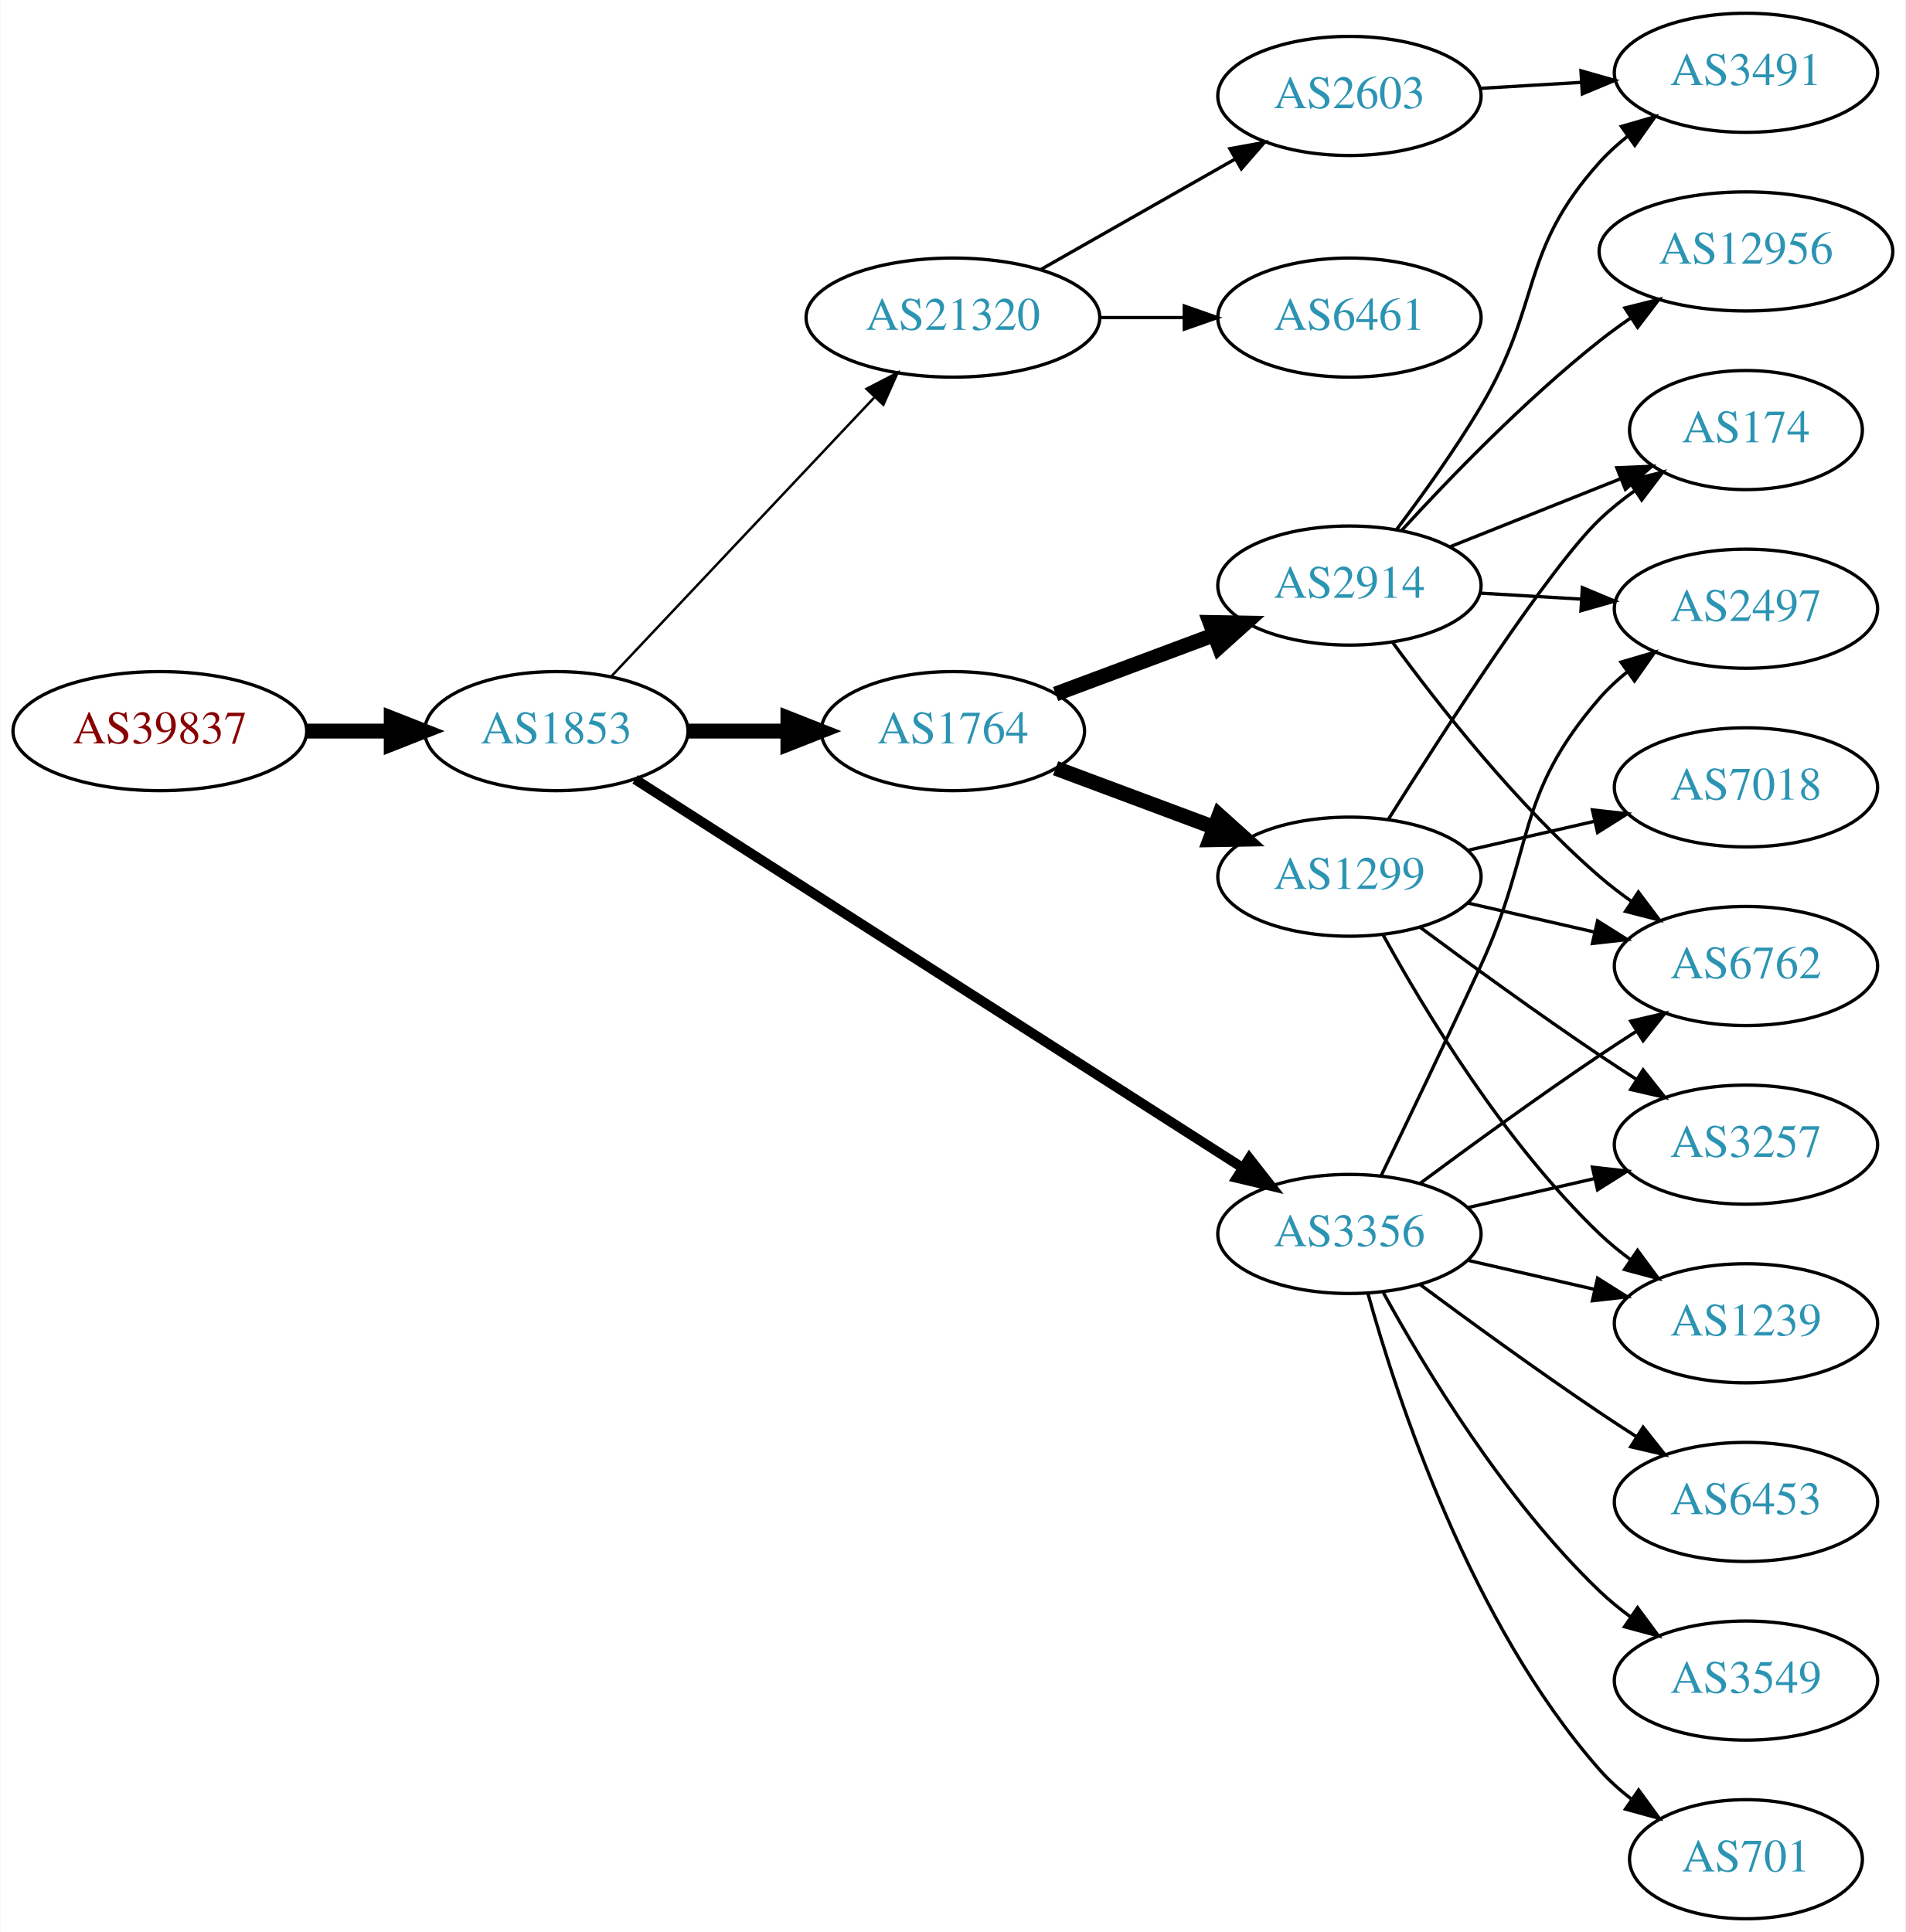
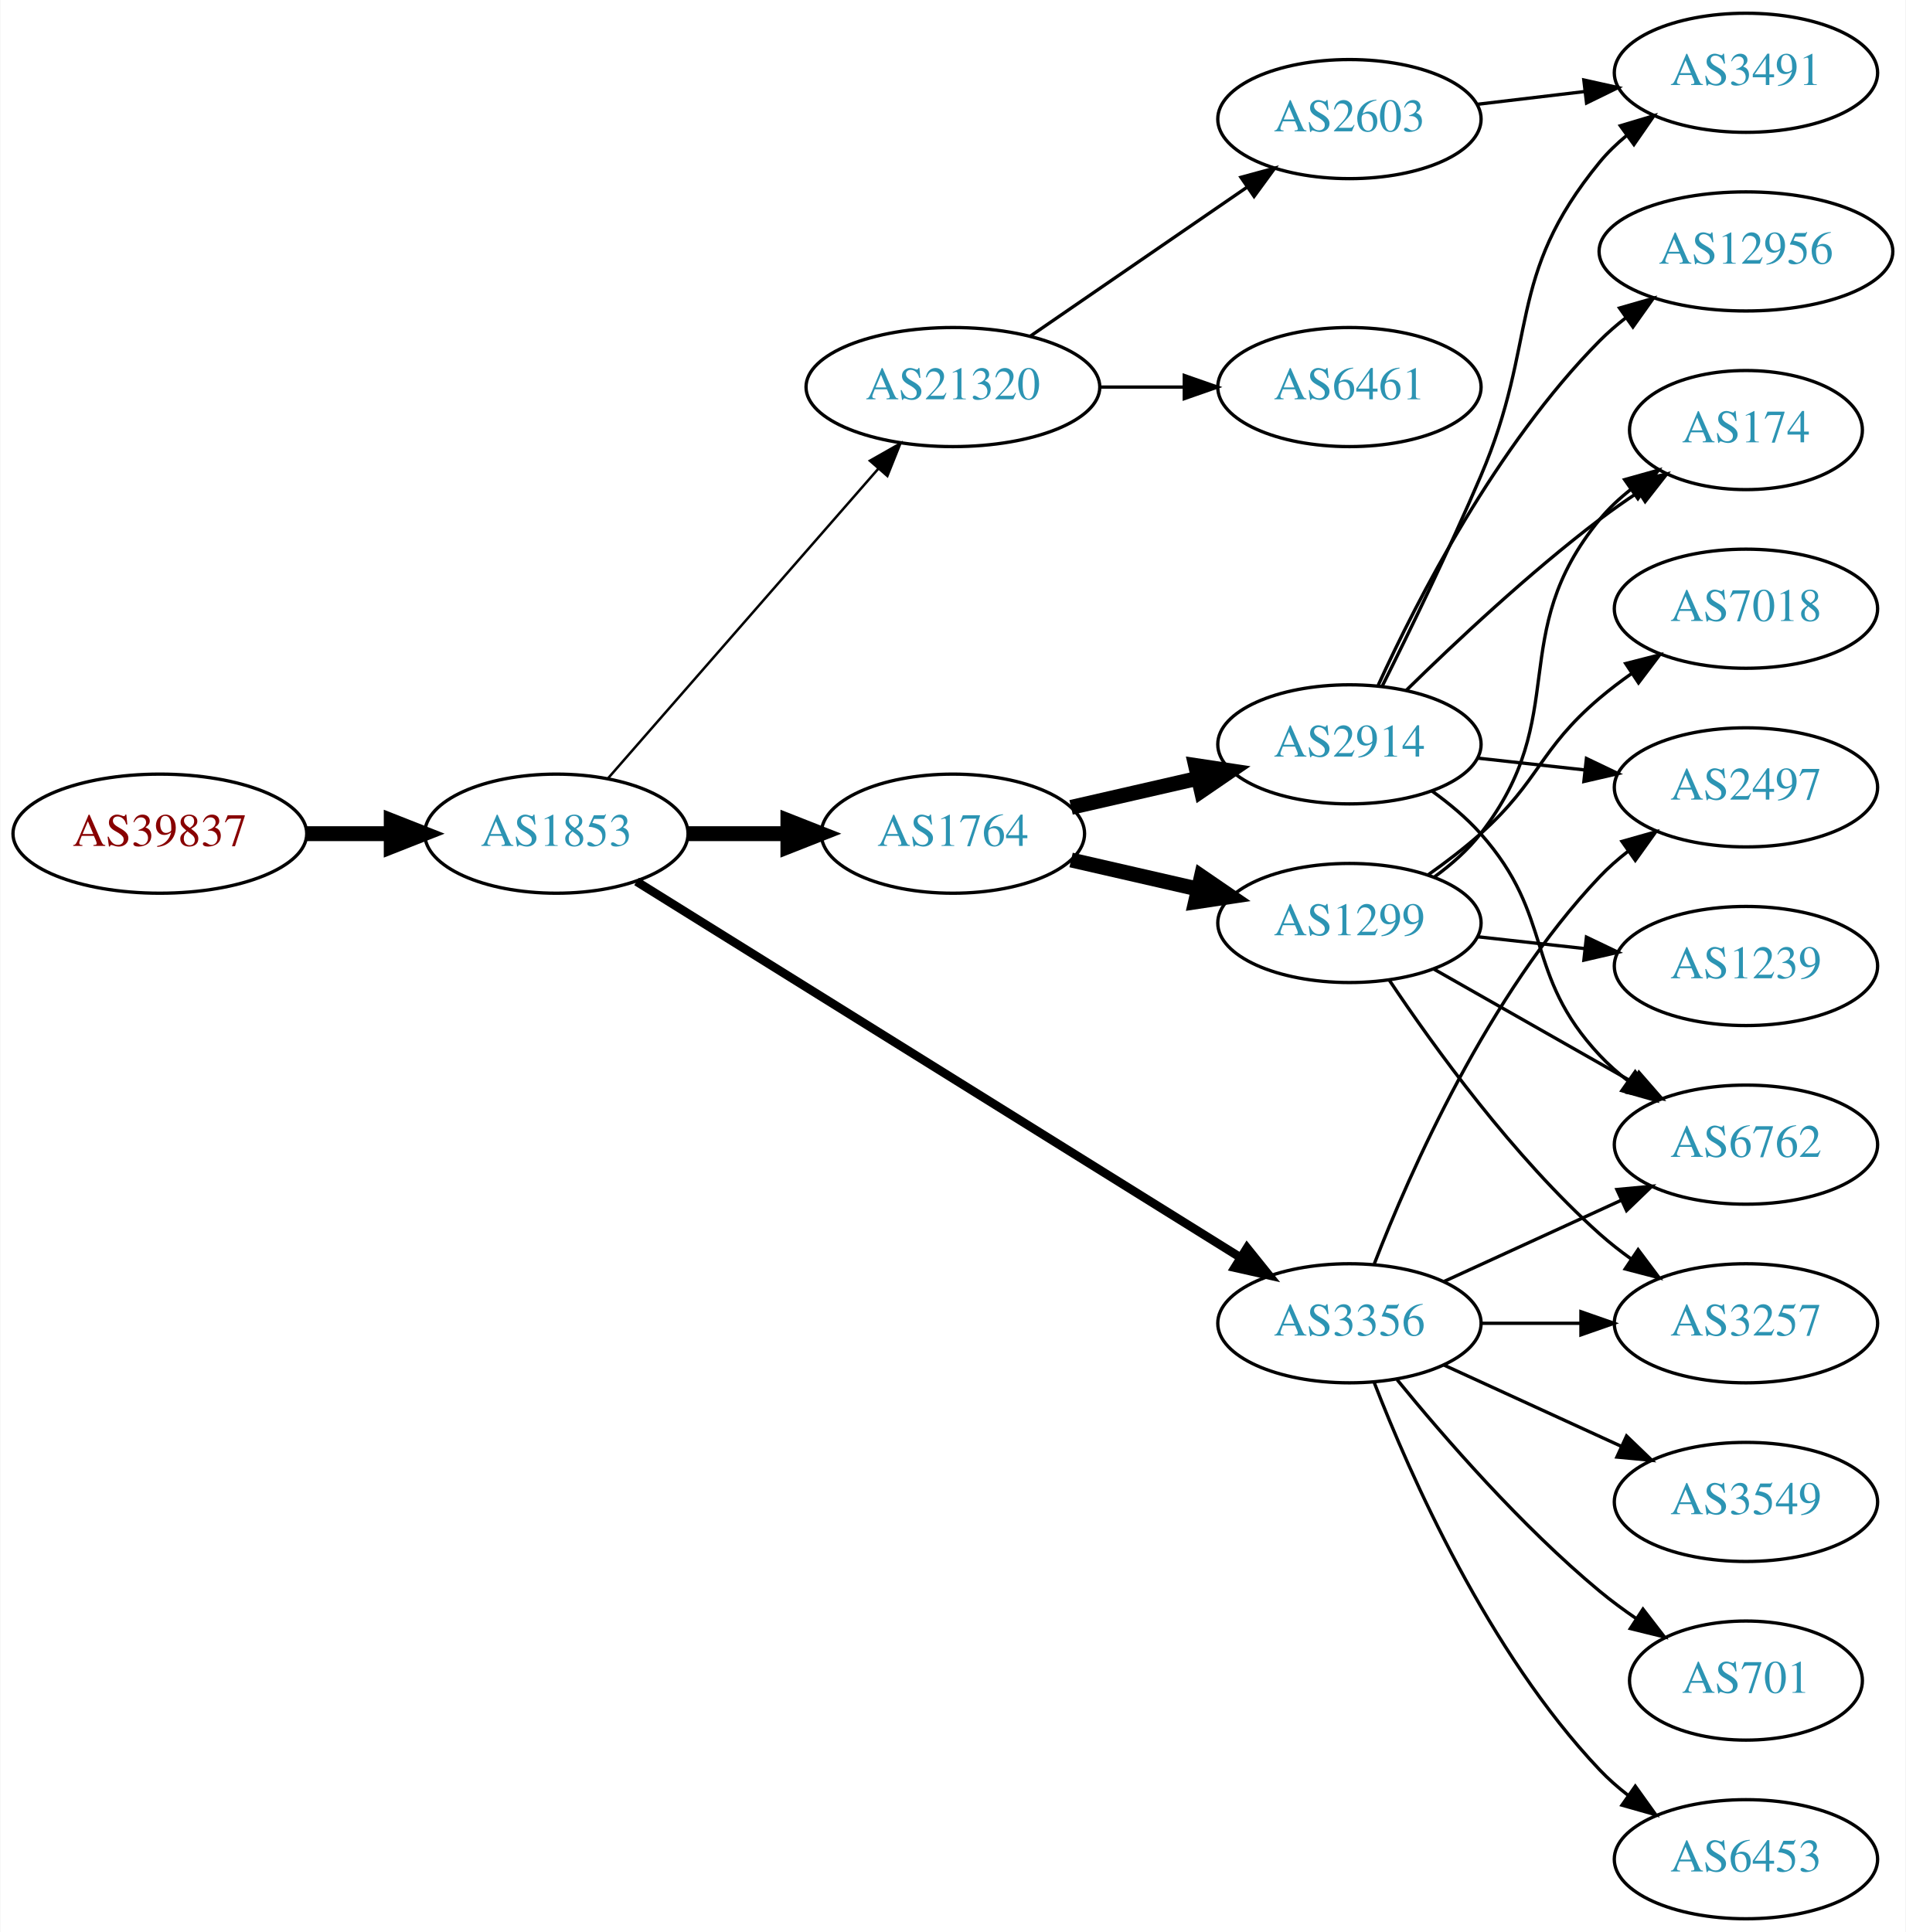
<svg xmlns="http://www.w3.org/2000/svg" xmlns:xlink="http://www.w3.org/1999/xlink" width="576pt" height="584pt" viewBox="0.00 0.00 575.76 584.00">
  <g id="graph0" class="graph" transform="scale(1 1) rotate(0) translate(4 580)">
    <polygon fill="white" stroke="none" points="-4,4 -4,-580 571.762,-580 571.762,4 -4,4" />
    <g id="node1" class="node">
      <g id="a_node1">
        <a xlink:href="/asn/39837" xlink:title="AS39837 ~ MUR [AT]">
-           <ellipse fill="#ffffff" stroke="black" cx="44.196" cy="-359" rx="44.393" ry="18" />
-           <text text-anchor="middle" x="44.196" y="-355.3" font-family="Times,serif" font-size="14.00" fill="#880000">AS39837</text>
+           <ellipse fill="#ffffff" stroke="black" cx="44.196" cy="-328" rx="44.393" ry="18" />
+           <text text-anchor="middle" x="44.196" y="-324.3" font-family="Times,serif" font-size="14.00" fill="#880000">AS39837</text>
        </a>
      </g>
    </g>
    <g id="node2" class="node">
      <g id="a_node2">
        <a xlink:href="/asn/1853" xlink:title="AS1853 ~ ACOnet Backbone [AT]">
-           <ellipse fill="#ffffff" stroke="black" cx="164.039" cy="-359" rx="39.794" ry="18" />
-           <text text-anchor="middle" x="164.039" y="-355.3" font-family="Times,serif" font-size="14.00" fill="#2c94b3">AS1853</text>
+           <ellipse fill="#ffffff" stroke="black" cx="164.039" cy="-328" rx="39.794" ry="18" />
+           <text text-anchor="middle" x="164.039" y="-324.3" font-family="Times,serif" font-size="14.00" fill="#2c94b3">AS1853</text>
        </a>
      </g>
    </g>
    <g id="edge1" class="edge">
-       <path fill="none" stroke="black" stroke-width="4.5" d="M88.407,-359C96.72,-359 105.482,-359 113.965,-359" />
-       <polygon fill="black" stroke="black" stroke-width="4.5" points="114.123,-362.938 124.123,-359 114.123,-355.063 114.123,-362.938" />
+       <path fill="none" stroke="black" stroke-width="4.5" d="M88.407,-328C96.72,-328 105.482,-328 113.965,-328" />
+       <polygon fill="black" stroke="black" stroke-width="4.5" points="114.123,-331.938 124.123,-328 114.123,-324.063 114.123,-331.938" />
    </g>
    <g id="node3" class="node">
      <g id="a_node3">
-         <a xlink:href="/asn/3356" xlink:title="AS3356 ~ Level 3 Parent, LLC [US]">
-           <ellipse fill="#ffffff" stroke="black" cx="403.724" cy="-207" rx="39.794" ry="18" />
-           <text text-anchor="middle" x="403.724" y="-203.3" font-family="Times,serif" font-size="14.00" fill="#2c94b3">AS3356</text>
+         <a xlink:href="/asn/1764" xlink:title="AS1764 ~ NEXTLAYER-AS [AT]">
+           <ellipse fill="#ffffff" stroke="black" cx="283.881" cy="-328" rx="39.794" ry="18" />
+           <text text-anchor="middle" x="283.881" y="-324.3" font-family="Times,serif" font-size="14.00" fill="#2c94b3">AS1764</text>
        </a>
      </g>
    </g>
    <g id="edge2" class="edge">
-       <path fill="none" stroke="black" stroke-width="3" d="M187.829,-344.426C230.598,-317.075 322.941,-258.021 371.472,-226.985" />
-       <polygon fill="black" stroke="black" stroke-width="3" points="373.464,-229.866 380.003,-221.53 369.692,-223.969 373.464,-229.866" />
+       <path fill="none" stroke="black" stroke-width="4.5" d="M203.951,-328C213.505,-328 223.854,-328 233.817,-328" />
+       <polygon fill="black" stroke="black" stroke-width="4.5" points="234.009,-331.938 244.009,-328 234.009,-324.063 234.009,-331.938" />
    </g>
    <g id="node4" class="node">
      <g id="a_node4">
-         <a xlink:href="/asn/1764" xlink:title="AS1764 ~ NEXTLAYER-AS [AT]">
-           <ellipse fill="#ffffff" stroke="black" cx="283.881" cy="-359" rx="39.794" ry="18" />
-           <text text-anchor="middle" x="283.881" y="-355.3" font-family="Times,serif" font-size="14.00" fill="#2c94b3">AS1764</text>
+         <a xlink:href="/asn/3356" xlink:title="AS3356 ~ Level 3 Parent, LLC [US]">
+           <ellipse fill="#ffffff" stroke="black" cx="403.724" cy="-180" rx="39.794" ry="18" />
+           <text text-anchor="middle" x="403.724" y="-176.3" font-family="Times,serif" font-size="14.00" fill="#2c94b3">AS3356</text>
        </a>
      </g>
    </g>
    <g id="edge3" class="edge">
-       <path fill="none" stroke="black" stroke-width="4.5" d="M203.951,-359C213.505,-359 223.854,-359 233.817,-359" />
-       <polygon fill="black" stroke="black" stroke-width="4.5" points="234.009,-362.938 244.009,-359 234.009,-355.063 234.009,-362.938" />
+       <path fill="none" stroke="black" stroke-width="2.625" d="M188.262,-313.54C231.039,-286.903 322.338,-230.054 370.865,-199.838" />
+       <polygon fill="black" stroke="black" stroke-width="2.625" points="372.768,-202.776 379.406,-194.519 369.068,-196.834 372.768,-202.776" />
    </g>
    <g id="node5" class="node">
      <g id="a_node5">
        <a xlink:href="/asn/21320" xlink:title="AS21320 ~ GEANT Vereniging [EU]">
-           <ellipse fill="#ffffff" stroke="black" cx="283.881" cy="-484" rx="44.393" ry="18" />
-           <text text-anchor="middle" x="283.881" y="-480.3" font-family="Times,serif" font-size="14.00" fill="#2c94b3">AS21320</text>
+           <ellipse fill="#ffffff" stroke="black" cx="283.881" cy="-463" rx="44.393" ry="18" />
+           <text text-anchor="middle" x="283.881" y="-459.3" font-family="Times,serif" font-size="14.00" fill="#2c94b3">AS21320</text>
        </a>
      </g>
    </g>
    <g id="edge4" class="edge">
-       <path fill="none" stroke="black" stroke-width="0.75" d="M180.687,-375.599C201.025,-397.172 236.693,-435.006 260.052,-459.784" />
-       <polygon fill="black" stroke="black" stroke-width="0.75" points="257.761,-462.457 267.168,-467.332 262.855,-457.655 257.761,-462.457" />
+       <path fill="none" stroke="black" stroke-width="0.75" d="M179.725,-344.825C200.278,-368.37 237.753,-411.302 261.431,-438.426" />
+       <polygon fill="black" stroke="black" stroke-width="0.75" points="258.797,-440.731 268.01,-445.963 264.07,-436.128 258.797,-440.731" />
    </g>
    <g id="node6" class="node">
      <g id="a_node6">
-         <a xlink:href="/asn/6762" xlink:title="AS6762 ~ TELECOM ITALIA SPARKLE S.p.A. [IT]">
-           <ellipse fill="#ffffff" stroke="black" cx="523.566" cy="-288" rx="39.794" ry="18" />
-           <text text-anchor="middle" x="523.566" y="-284.3" font-family="Times,serif" font-size="14.00" fill="#2c94b3">AS6762</text>
+         <a xlink:href="/asn/1299" xlink:title="AS1299 ~ Telia Carrier [EU]">
+           <ellipse fill="#ffffff" stroke="black" cx="403.724" cy="-301" rx="39.794" ry="18" />
+           <text text-anchor="middle" x="403.724" y="-297.3" font-family="Times,serif" font-size="14.00" fill="#2c94b3">AS1299</text>
        </a>
      </g>
    </g>
    <g id="edge5" class="edge">
-       <path fill="none" stroke="black" d="M425.054,-222.277C439.916,-233.304 460.661,-248.407 479.37,-261 482.919,-263.389 486.67,-265.839 490.418,-268.242" />
-       <polygon fill="black" stroke="black" points="488.744,-271.325 499.067,-273.712 492.486,-265.409 488.744,-271.325" />
+       <path fill="none" stroke="black" stroke-width="4.5" d="M319.6,-320.045C331.6,-317.296 345.221,-314.175 357.914,-311.267" />
+       <polygon fill="black" stroke="black" stroke-width="4.5" points="358.977,-315.063 367.845,-308.991 357.219,-307.387 358.977,-315.063" />
    </g>
    <g id="node7" class="node">
      <g id="a_node7">
-         <a xlink:href="/asn/3549" xlink:title="AS3549 ~ Level 3 Parent, LLC [US]">
-           <ellipse fill="#ffffff" stroke="black" cx="523.566" cy="-72" rx="39.794" ry="18" />
-           <text text-anchor="middle" x="523.566" y="-68.3" font-family="Times,serif" font-size="14.00" fill="#2c94b3">AS3549</text>
+         <a xlink:href="/asn/2914" xlink:title="AS2914 ~ NTT America, Inc. [US]">
+           <ellipse fill="#ffffff" stroke="black" cx="403.724" cy="-355" rx="39.794" ry="18" />
+           <text text-anchor="middle" x="403.724" y="-351.3" font-family="Times,serif" font-size="14.00" fill="#2c94b3">AS2914</text>
        </a>
      </g>
    </g>
    <g id="edge6" class="edge">
-       <path fill="none" stroke="black" d="M413.965,-189.287C426.51,-166.439 450.687,-126.389 479.37,-99 482.238,-96.261 485.427,-93.653 488.736,-91.215" />
-       <polygon fill="black" stroke="black" points="490.8,-94.044 497.096,-85.523 486.86,-88.258 490.8,-94.044" />
+       <path fill="none" stroke="black" stroke-width="4.5" d="M319.6,-335.955C331.6,-338.704 345.221,-341.825 357.914,-344.733" />
+       <polygon fill="black" stroke="black" stroke-width="4.5" points="357.219,-348.613 367.845,-347.009 358.977,-340.937 357.219,-348.613" />
    </g>
    <g id="node8" class="node">
      <g id="a_node8">
+         <a xlink:href="/asn/2497" xlink:title="AS2497 ~ Internet Initiative Japan Inc. [JP]">
+           <ellipse fill="#ffffff" stroke="black" cx="523.566" cy="-342" rx="39.794" ry="18" />
+           <text text-anchor="middle" x="523.566" y="-338.3" font-family="Times,serif" font-size="14.00" fill="#2c94b3">AS2497</text>
+         </a>
+       </g>
+     </g>
+     <g id="edge13" class="edge">
+       <path fill="none" stroke="black" d="M411.247,-197.994C421.997,-225.728 445.655,-279.429 479.37,-315 481.956,-317.728 484.874,-320.294 487.942,-322.677" />
+       <polygon fill="black" stroke="black" points="486.096,-325.658 496.29,-328.543 490.12,-319.93 486.096,-325.658" />
+     </g>
+     <g id="node10" class="node">
+       <g id="a_node10">
+         <a xlink:href="/asn/6762" xlink:title="AS6762 ~ TELECOM ITALIA SPARKLE S.p.A. [IT]">
+           <ellipse fill="#ffffff" stroke="black" cx="523.566" cy="-234" rx="39.794" ry="18" />
+           <text text-anchor="middle" x="523.566" y="-230.3" font-family="Times,serif" font-size="14.00" fill="#2c94b3">AS6762</text>
+         </a>
+       </g>
+     </g>
+     <g id="edge12" class="edge">
+       <path fill="none" stroke="black" d="M432.353,-192.661C448.31,-199.973 468.58,-209.261 485.863,-217.181" />
+       <polygon fill="black" stroke="black" points="484.562,-220.435 495.111,-221.419 487.478,-214.071 484.562,-220.435" />
+     </g>
+     <g id="node13" class="node">
+       <g id="a_node13">
+         <a xlink:href="/asn/3549" xlink:title="AS3549 ~ Level 3 Parent, LLC [US]">
+           <ellipse fill="#ffffff" stroke="black" cx="523.566" cy="-126" rx="39.794" ry="18" />
+           <text text-anchor="middle" x="523.566" y="-122.3" font-family="Times,serif" font-size="14.00" fill="#2c94b3">AS3549</text>
+         </a>
+       </g>
+     </g>
+     <g id="edge14" class="edge">
+       <path fill="none" stroke="black" d="M432.353,-167.339C448.31,-160.027 468.58,-150.739 485.863,-142.819" />
+       <polygon fill="black" stroke="black" points="487.478,-145.929 495.111,-138.581 484.562,-139.565 487.478,-145.929" />
+     </g>
+     <g id="node14" class="node">
+       <g id="a_node14">
        <a xlink:href="/asn/3257" xlink:title="AS3257 ~ GTT [DE]">
-           <ellipse fill="#ffffff" stroke="black" cx="523.566" cy="-234" rx="39.794" ry="18" />
-           <text text-anchor="middle" x="523.566" y="-230.3" font-family="Times,serif" font-size="14.00" fill="#2c94b3">AS3257</text>
-         </a>
-       </g>
-     </g>
-     <g id="edge7" class="edge">
-       <path fill="none" stroke="black" d="M439.443,-214.955C451.443,-217.704 465.064,-220.825 477.756,-223.733" />
-       <polygon fill="black" stroke="black" points="477.159,-227.187 487.688,-226.009 478.722,-220.364 477.159,-227.187" />
+           <ellipse fill="#ffffff" stroke="black" cx="523.566" cy="-180" rx="39.794" ry="18" />
+           <text text-anchor="middle" x="523.566" y="-176.3" font-family="Times,serif" font-size="14.00" fill="#2c94b3">AS3257</text>
+         </a>
+       </g>
+     </g>
+     <g id="edge15" class="edge">
+       <path fill="none" stroke="black" d="M443.636,-180C453.19,-180 463.539,-180 473.502,-180" />
+       <polygon fill="black" stroke="black" points="473.695,-183.5 483.695,-180 473.694,-176.5 473.695,-183.5" />
+     </g>
+     <g id="node15" class="node">
+       <g id="a_node15">
+         <a xlink:href="/asn/701" xlink:title="AS701 ~ UUNET [US]">
+           <ellipse fill="#ffffff" stroke="black" cx="523.566" cy="-72" rx="35.194" ry="18" />
+           <text text-anchor="middle" x="523.566" y="-68.3" font-family="Times,serif" font-size="14.00" fill="#2c94b3">AS701</text>
+         </a>
+       </g>
+     </g>
+     <g id="edge16" class="edge">
+       <path fill="none" stroke="black" d="M418.143,-162.935C432.257,-145.625 455.672,-118.655 479.37,-99 482.833,-96.128 486.626,-93.331 490.48,-90.692" />
+       <polygon fill="black" stroke="black" points="492.442,-93.592 498.913,-85.203 488.623,-87.725 492.442,-93.592" />
+     </g>
+     <g id="node16" class="node">
+       <g id="a_node16">
+         <a xlink:href="/asn/6453" xlink:title="AS6453 ~ TATA COMMUNICATIONS (AMERICA) INC [US]">
+           <ellipse fill="#ffffff" stroke="black" cx="523.566" cy="-18" rx="39.794" ry="18" />
+           <text text-anchor="middle" x="523.566" y="-14.3" font-family="Times,serif" font-size="14.00" fill="#2c94b3">AS6453</text>
+         </a>
+       </g>
+     </g>
+     <g id="edge17" class="edge">
+       <path fill="none" stroke="black" d="M411.247,-162.006C421.997,-134.272 445.655,-80.571 479.37,-45 481.956,-42.272 484.874,-39.706 487.942,-37.323" />
+       <polygon fill="black" stroke="black" points="490.12,-40.069 496.29,-31.457 486.096,-34.342 490.12,-40.069" />
+     </g>
+     <g id="node19" class="node">
+       <g id="a_node19">
+         <a xlink:href="/asn/6461" xlink:title="AS6461 ~ Zayo Bandwidth [US]">
+           <ellipse fill="#ffffff" stroke="black" cx="403.724" cy="-463" rx="39.794" ry="18" />
+           <text text-anchor="middle" x="403.724" y="-459.3" font-family="Times,serif" font-size="14.00" fill="#2c94b3">AS6461</text>
+         </a>
+       </g>
+     </g>
+     <g id="edge23" class="edge">
+       <path fill="none" stroke="black" d="M328.092,-463C336.405,-463 345.168,-463 353.65,-463" />
+       <polygon fill="black" stroke="black" points="353.809,-466.5 363.809,-463 353.809,-459.5 353.809,-466.5" />
+     </g>
+     <g id="node20" class="node">
+       <g id="a_node20">
+         <a xlink:href="/asn/2603" xlink:title="AS2603 ~ NORDUnet [NO]">
+           <ellipse fill="#ffffff" stroke="black" cx="403.724" cy="-544" rx="39.794" ry="18" />
+           <text text-anchor="middle" x="403.724" y="-540.3" font-family="Times,serif" font-size="14.00" fill="#2c94b3">AS2603</text>
+         </a>
+       </g>
+     </g>
+     <g id="edge24" class="edge">
+       <path fill="none" stroke="black" d="M307.324,-478.426C325.905,-491.198 352.466,-509.455 372.846,-523.463" />
+       <polygon fill="black" stroke="black" points="370.936,-526.398 381.16,-529.178 374.902,-520.629 370.936,-526.398" />
    </g>
    <g id="node9" class="node">
      <g id="a_node9">
-         <a xlink:href="/asn/1239" xlink:title="AS1239 ~ Sprint [US]">
-           <ellipse fill="#ffffff" stroke="black" cx="523.566" cy="-180" rx="39.794" ry="18" />
-           <text text-anchor="middle" x="523.566" y="-176.3" font-family="Times,serif" font-size="14.00" fill="#2c94b3">AS1239</text>
-         </a>
-       </g>
-     </g>
-     <g id="edge8" class="edge">
-       <path fill="none" stroke="black" d="M439.443,-199.045C451.443,-196.296 465.064,-193.175 477.756,-190.267" />
-       <polygon fill="black" stroke="black" points="478.722,-193.636 487.688,-187.991 477.159,-186.813 478.722,-193.636" />
-     </g>
-     <g id="node10" class="node">
-       <g id="a_node10">
-         <a xlink:href="/asn/701" xlink:title="AS701 ~ UUNET [US]">
-           <ellipse fill="#ffffff" stroke="black" cx="523.566" cy="-18" rx="35.194" ry="18" />
-           <text text-anchor="middle" x="523.566" y="-14.3" font-family="Times,serif" font-size="14.00" fill="#2c94b3">AS701</text>
-         </a>
-       </g>
-     </g>
-     <g id="edge9" class="edge">
-       <path fill="none" stroke="black" d="M409.297,-189.054C418.202,-157.005 440.487,-89.158 479.37,-45 482.198,-41.789 485.499,-38.828 488.994,-36.136" />
-       <polygon fill="black" stroke="black" points="491.128,-38.916 497.369,-30.355 487.151,-33.155 491.128,-38.916" />
-     </g>
-     <g id="node11" class="node">
-       <g id="a_node11">
-         <a xlink:href="/asn/6453" xlink:title="AS6453 ~ TATA COMMUNICATIONS (AMERICA) INC [US]">
-           <ellipse fill="#ffffff" stroke="black" cx="523.566" cy="-126" rx="39.794" ry="18" />
-           <text text-anchor="middle" x="523.566" y="-122.3" font-family="Times,serif" font-size="14.00" fill="#2c94b3">AS6453</text>
-         </a>
-       </g>
-     </g>
-     <g id="edge10" class="edge">
-       <path fill="none" stroke="black" d="M425.054,-191.723C439.916,-180.696 460.661,-165.593 479.37,-153 482.919,-150.611 486.67,-148.161 490.418,-145.758" />
-       <polygon fill="black" stroke="black" points="492.486,-148.591 499.067,-140.288 488.744,-142.675 492.486,-148.591" />
-     </g>
-     <g id="node12" class="node">
-       <g id="a_node12">
-         <a xlink:href="/asn/2497" xlink:title="AS2497 ~ Internet Initiative Japan Inc. [JP]">
-           <ellipse fill="#ffffff" stroke="black" cx="523.566" cy="-396" rx="39.794" ry="18" />
-           <text text-anchor="middle" x="523.566" y="-392.3" font-family="Times,serif" font-size="14.00" fill="#2c94b3">AS2497</text>
-         </a>
-       </g>
-     </g>
-     <g id="edge11" class="edge">
-       <path fill="none" stroke="black" d="M413.305,-224.633C421.229,-240.998 433.265,-266.065 443.37,-288 459.854,-323.781 453.536,-339.258 479.37,-369 481.835,-371.838 484.672,-374.477 487.689,-376.906" />
-       <polygon fill="black" stroke="black" points="485.8,-379.858 495.968,-382.836 489.876,-374.167 485.8,-379.858" />
-     </g>
-     <g id="node13" class="node">
-       <g id="a_node13">
-         <a xlink:href="/asn/1299" xlink:title="AS1299 ~ Telia Carrier [EU]">
-           <ellipse fill="#ffffff" stroke="black" cx="403.724" cy="-315" rx="39.794" ry="18" />
-           <text text-anchor="middle" x="403.724" y="-311.3" font-family="Times,serif" font-size="14.00" fill="#2c94b3">AS1299</text>
-         </a>
-       </g>
-     </g>
-     <g id="edge12" class="edge">
-       <path fill="none" stroke="black" stroke-width="4.5" d="M314.923,-347.783C329.492,-342.343 347.191,-335.735 362.871,-329.88" />
-       <polygon fill="black" stroke="black" stroke-width="4.5" points="364.336,-333.536 372.327,-326.349 361.582,-326.159 364.336,-333.536" />
-     </g>
-     <g id="node14" class="node">
-       <g id="a_node14">
-         <a xlink:href="/asn/2914" xlink:title="AS2914 ~ NTT America, Inc. [US]">
-           <ellipse fill="#ffffff" stroke="black" cx="403.724" cy="-403" rx="39.794" ry="18" />
-           <text text-anchor="middle" x="403.724" y="-399.3" font-family="Times,serif" font-size="14.00" fill="#2c94b3">AS2914</text>
-         </a>
-       </g>
-     </g>
-     <g id="edge13" class="edge">
-       <path fill="none" stroke="black" stroke-width="4.5" d="M314.923,-370.217C329.492,-375.657 347.191,-382.265 362.871,-388.12" />
-       <polygon fill="black" stroke="black" stroke-width="4.5" points="361.582,-391.841 372.327,-391.651 364.336,-384.464 361.582,-391.841" />
-     </g>
-     <g id="node17" class="node">
-       <g id="a_node17">
-         <a xlink:href="/asn/6461" xlink:title="AS6461 ~ Zayo Bandwidth [US]">
-           <ellipse fill="#ffffff" stroke="black" cx="403.724" cy="-484" rx="39.794" ry="18" />
-           <text text-anchor="middle" x="403.724" y="-480.3" font-family="Times,serif" font-size="14.00" fill="#2c94b3">AS6461</text>
-         </a>
-       </g>
-     </g>
-     <g id="edge19" class="edge">
-       <path fill="none" stroke="black" d="M328.092,-484C336.405,-484 345.168,-484 353.65,-484" />
-       <polygon fill="black" stroke="black" points="353.809,-487.5 363.809,-484 353.809,-480.5 353.809,-487.5" />
-     </g>
-     <g id="node18" class="node">
-       <g id="a_node18">
-         <a xlink:href="/asn/2603" xlink:title="AS2603 ~ NORDUnet [NO]">
-           <ellipse fill="#ffffff" stroke="black" cx="403.724" cy="-551" rx="39.794" ry="18" />
-           <text text-anchor="middle" x="403.724" y="-547.3" font-family="Times,serif" font-size="14.00" fill="#2c94b3">AS2603</text>
-         </a>
-       </g>
-     </g>
-     <g id="edge20" class="edge">
-       <path fill="none" stroke="black" d="M310.451,-498.538C327.671,-508.328 350.556,-521.34 369.227,-531.955" />
-       <polygon fill="black" stroke="black" points="367.588,-535.05 378.011,-536.95 371.048,-528.964 367.588,-535.05" />
-     </g>
-     <g id="edge17" class="edge">
-       <path fill="none" stroke="black" d="M439.443,-307.045C451.443,-304.296 465.064,-301.175 477.756,-298.267" />
-       <polygon fill="black" stroke="black" points="478.722,-301.636 487.688,-295.991 477.159,-294.813 478.722,-301.636" />
-     </g>
-     <g id="edge18" class="edge">
-       <path fill="none" stroke="black" d="M425.054,-299.723C439.916,-288.696 460.661,-273.593 479.37,-261 482.919,-258.611 486.67,-256.161 490.418,-253.758" />
-       <polygon fill="black" stroke="black" points="492.486,-256.591 499.067,-248.288 488.744,-250.675 492.486,-256.591" />
-     </g>
-     <g id="edge15" class="edge">
-       <path fill="none" stroke="black" d="M413.965,-297.287C426.51,-274.439 450.687,-234.389 479.37,-207 482.238,-204.261 485.427,-201.653 488.736,-199.215" />
-       <polygon fill="black" stroke="black" points="490.8,-202.044 497.096,-193.523 486.86,-196.258 490.8,-202.044" />
-     </g>
-     <g id="node15" class="node">
-       <g id="a_node15">
        <a xlink:href="/asn/174" xlink:title="AS174 ~ Cogent Communications [US]">
          <ellipse fill="#ffffff" stroke="black" cx="523.566" cy="-450" rx="35.194" ry="18" />
          <text text-anchor="middle" x="523.566" y="-446.3" font-family="Times,serif" font-size="14.00" fill="#2c94b3">AS174</text>
        </a>
      </g>
    </g>
-     <g id="edge14" class="edge">
-       <path fill="none" stroke="black" d="M415.517,-332.387C432.277,-359.061 464.205,-408.518 479.37,-423 482.624,-426.107 486.291,-429.046 490.078,-431.76" />
-       <polygon fill="black" stroke="black" points="488.18,-434.701 498.446,-437.322 492.055,-428.872 488.18,-434.701" />
-     </g>
-     <g id="node16" class="node">
-       <g id="a_node16">
+     <g id="edge18" class="edge">
+       <path fill="none" stroke="black" d="M429.506,-314.995C434.59,-318.719 439.549,-323.092 443.37,-328 471.111,-363.625 450.727,-388.096 479.37,-423 482.084,-426.307 485.315,-429.329 488.77,-432.054" />
+       <polygon fill="black" stroke="black" points="486.9,-435.017 497.102,-437.872 490.907,-429.277 486.9,-435.017" />
+     </g>
+     <g id="edge20" class="edge">
+       <path fill="none" stroke="black" d="M429.141,-287.118C446.6,-277.191 470.301,-263.716 489.462,-252.822" />
+       <polygon fill="black" stroke="black" points="491.217,-255.85 498.181,-247.865 487.757,-249.765 491.217,-255.85" />
+     </g>
+     <g id="edge21" class="edge">
+       <path fill="none" stroke="black" d="M415.866,-283.583C429.273,-263.518 453.262,-230.325 479.37,-207 482.328,-204.358 485.575,-201.813 488.919,-199.412" />
+       <polygon fill="black" stroke="black" points="490.972,-202.249 497.322,-193.768 487.069,-196.438 490.972,-202.249" />
+     </g>
+     <g id="node17" class="node">
+       <g id="a_node17">
        <a xlink:href="/asn/7018" xlink:title="AS7018 ~ AT&amp;T Services, Inc. [US]">
-           <ellipse fill="#ffffff" stroke="black" cx="523.566" cy="-342" rx="39.794" ry="18" />
-           <text text-anchor="middle" x="523.566" y="-338.3" font-family="Times,serif" font-size="14.00" fill="#2c94b3">AS7018</text>
-         </a>
-       </g>
-     </g>
-     <g id="edge16" class="edge">
-       <path fill="none" stroke="black" d="M439.443,-322.955C451.443,-325.704 465.064,-328.825 477.756,-331.733" />
-       <polygon fill="black" stroke="black" points="477.159,-335.187 487.688,-334.009 478.722,-328.364 477.159,-335.187" />
-     </g>
-     <g id="edge24" class="edge">
-       <path fill="none" stroke="black" d="M416.836,-385.743C430.584,-366.929 454.366,-336.622 479.37,-315 482.37,-312.406 485.644,-309.892 489.005,-307.51" />
-       <polygon fill="black" stroke="black" points="491.053,-310.351 497.429,-301.89 487.168,-304.528 491.053,-310.351" />
-     </g>
-     <g id="edge23" class="edge">
-       <path fill="none" stroke="black" d="M443.31,-400.708C453.076,-400.128 463.693,-399.497 473.887,-398.892" />
-       <polygon fill="black" stroke="black" points="474.119,-402.384 483.894,-398.297 473.704,-395.396 474.119,-402.384" />
+           <ellipse fill="#ffffff" stroke="black" cx="523.566" cy="-396" rx="39.794" ry="18" />
+           <text text-anchor="middle" x="523.566" y="-392.3" font-family="Times,serif" font-size="14.00" fill="#2c94b3">AS7018</text>
+         </a>
+       </g>
+     </g>
+     <g id="edge19" class="edge">
+       <path fill="none" stroke="black" d="M427.488,-315.546C432.887,-319.359 438.491,-323.633 443.37,-328 461.44,-344.172 460.893,-353.296 479.37,-369 482.392,-371.568 485.681,-374.065 489.05,-376.437" />
+       <polygon fill="black" stroke="black" points="487.22,-379.423 497.485,-382.045 491.095,-373.594 487.22,-379.423" />
+     </g>
+     <g id="node18" class="node">
+       <g id="a_node18">
+         <a xlink:href="/asn/1239" xlink:title="AS1239 ~ Sprint [US]">
+           <ellipse fill="#ffffff" stroke="black" cx="523.566" cy="-288" rx="39.794" ry="18" />
+           <text text-anchor="middle" x="523.566" y="-284.3" font-family="Times,serif" font-size="14.00" fill="#2c94b3">AS1239</text>
+         </a>
+       </g>
    </g>
    <g id="edge22" class="edge">
-       <path fill="none" stroke="black" d="M434.156,-414.739C449.771,-420.967 469.108,-428.679 485.713,-435.301" />
-       <polygon fill="black" stroke="black" points="484.539,-438.601 495.125,-439.055 487.133,-432.1 484.539,-438.601" />
-     </g>
-     <g id="node19" class="node">
-       <g id="a_node19">
+       <path fill="none" stroke="black" d="M442.334,-296.851C452.645,-295.713 463.962,-294.465 474.763,-293.274" />
+       <polygon fill="black" stroke="black" points="475.353,-296.73 484.909,-292.154 474.586,-289.772 475.353,-296.73" />
+     </g>
+     <g id="edge7" class="edge">
+       <path fill="none" stroke="black" d="M442.334,-350.851C452.645,-349.713 463.962,-348.465 474.763,-347.274" />
+       <polygon fill="black" stroke="black" points="475.353,-350.73 484.909,-346.154 474.586,-343.772 475.353,-350.73" />
+     </g>
+     <g id="edge8" class="edge">
+       <path fill="none" stroke="black" d="M420.872,-371.296C435.509,-385.671 457.997,-406.795 479.37,-423 483.037,-425.78 486.998,-428.546 490.981,-431.187" />
+       <polygon fill="black" stroke="black" points="489.325,-434.283 499.633,-436.731 493.102,-428.389 489.325,-434.283" />
+     </g>
+     <g id="edge9" class="edge">
+       <path fill="none" stroke="black" d="M428.639,-340.91C433.882,-337.14 439.127,-332.77 443.37,-328 465.838,-302.743 456.264,-285.674 479.37,-261 481.939,-258.257 484.846,-255.68 487.907,-253.29" />
+       <polygon fill="black" stroke="black" points="490.087,-256.036 496.246,-247.415 486.056,-250.313 490.087,-256.036" />
+     </g>
+     <g id="node11" class="node">
+       <g id="a_node11">
+         <a xlink:href="/asn/12956" xlink:title="AS12956 ~ TELXIUS [ES]">
+           <ellipse fill="#ffffff" stroke="black" cx="523.566" cy="-504" rx="44.393" ry="18" />
+           <text text-anchor="middle" x="523.566" y="-500.3" font-family="Times,serif" font-size="14.00" fill="#2c94b3">AS12956</text>
+         </a>
+       </g>
+     </g>
+     <g id="edge10" class="edge">
+       <path fill="none" stroke="black" d="M412.432,-372.902C424.059,-398.357 448.092,-445.422 479.37,-477 481.809,-479.462 484.513,-481.803 487.345,-484.003" />
+       <polygon fill="black" stroke="black" points="485.362,-486.887 495.546,-489.809 489.407,-481.174 485.362,-486.887" />
+     </g>
+     <g id="node12" class="node">
+       <g id="a_node12">
        <a xlink:href="/asn/3491" xlink:title="AS3491 ~ PCCW Global, Inc. [US]">
          <ellipse fill="#ffffff" stroke="black" cx="523.566" cy="-558" rx="39.794" ry="18" />
          <text text-anchor="middle" x="523.566" y="-554.3" font-family="Times,serif" font-size="14.00" fill="#2c94b3">AS3491</text>
        </a>
      </g>
    </g>
-     <g id="edge21" class="edge">
-       <path fill="none" stroke="black" d="M418.023,-420.008C425.858,-430.398 435.704,-444.122 443.37,-457 462.079,-488.427 454.913,-503.806 479.37,-531 481.884,-533.795 484.753,-536.405 487.791,-538.817" />
-       <polygon fill="black" stroke="black" points="485.919,-541.78 496.097,-544.721 489.975,-536.075 485.919,-541.78" />
-     </g>
-     <g id="node20" class="node">
-       <g id="a_node20">
-         <a xlink:href="/asn/12956" xlink:title="AS12956 ~ TELXIUS [ES]">
-           <ellipse fill="#ffffff" stroke="black" cx="523.566" cy="-504" rx="44.393" ry="18" />
-           <text text-anchor="middle" x="523.566" y="-500.3" font-family="Times,serif" font-size="14.00" fill="#2c94b3">AS12956</text>
-         </a>
-       </g>
+     <g id="edge11" class="edge">
+       <path fill="none" stroke="black" d="M413.594,-372.505C421.717,-388.781 433.883,-413.791 443.37,-436 461.107,-477.523 450.727,-496.096 479.37,-531 481.755,-533.906 484.538,-536.59 487.522,-539.048" />
+       <polygon fill="black" stroke="black" points="485.603,-541.98 495.753,-545.017 489.712,-536.313 485.603,-541.98" />
    </g>
    <g id="edge25" class="edge">
-       <path fill="none" stroke="black" d="M419.504,-419.66C433.924,-435.41 456.911,-459.212 479.37,-477 482.317,-479.334 485.475,-481.636 488.695,-483.855" />
-       <polygon fill="black" stroke="black" points="486.977,-486.914 497.253,-489.491 490.827,-481.068 486.977,-486.914" />
-     </g>
-     <g id="edge26" class="edge">
-       <path fill="none" stroke="black" d="M443.31,-553.292C453.076,-553.872 463.693,-554.503 473.887,-555.108" />
-       <polygon fill="black" stroke="black" points="473.704,-558.604 483.894,-555.703 474.119,-551.616 473.704,-558.604" />
+       <path fill="none" stroke="black" d="M442.334,-548.468C452.645,-549.693 463.962,-551.038 474.763,-552.321" />
+       <polygon fill="black" stroke="black" points="474.566,-555.822 484.909,-553.526 475.392,-548.871 474.566,-555.822" />
    </g>
  </g>
</svg>
